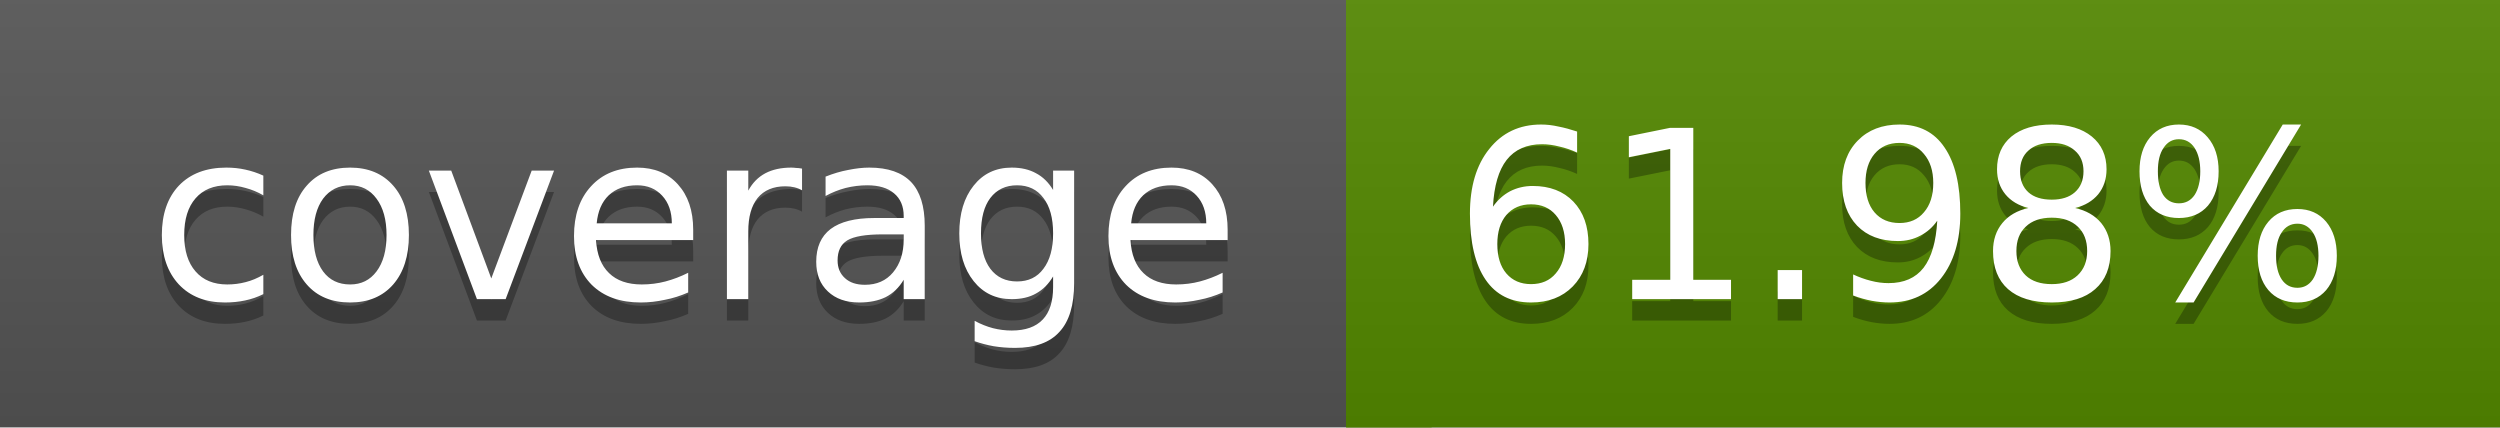
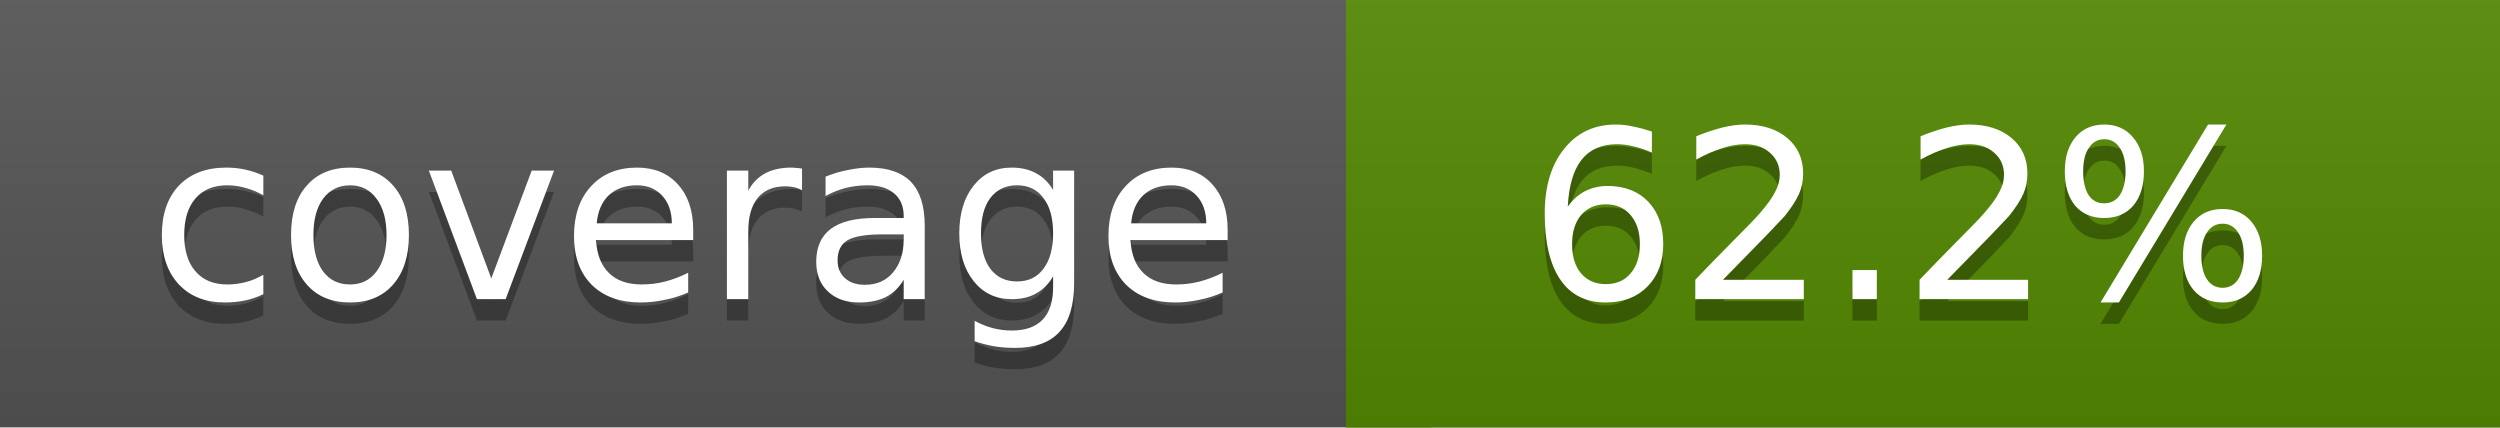
<svg xmlns="http://www.w3.org/2000/svg" width="117" height="20">
  <linearGradient id="a" x2="0" y2="100%">
    <stop offset="0" stop-color="#bbb" stop-opacity=".1" />
    <stop offset="1" stop-opacity=".1" />
  </linearGradient>
  <rect rx="0" width="117" height="20" fill="#555" />
  <rect rx="0" x="63" width="54" height="20" fill="#548900" />
  <path fill="#548900" d="M63 0h4v20h-4z" />
  <rect rx="0" width="117" height="20" fill="url(#a)" />
  <g fill="#fff" text-anchor="middle" font-family="DejaVu Sans,Verdana,Geneva,sans-serif" font-size="11">
    <text x="32.5" y="15" fill="#010101" fill-opacity=".3">coverage</text>
    <text x="32.5" y="14">coverage</text>
-     <text x="89" y="15" fill="#010101" fill-opacity=".3">61.98%</text>
-     <text x="89" y="14">61.98%</text>
+     <text x="89" y="15" fill="#010101" fill-opacity=".3">62.2%</text>
+     <text x="89" y="14">62.2%</text>
  </g>
</svg>
